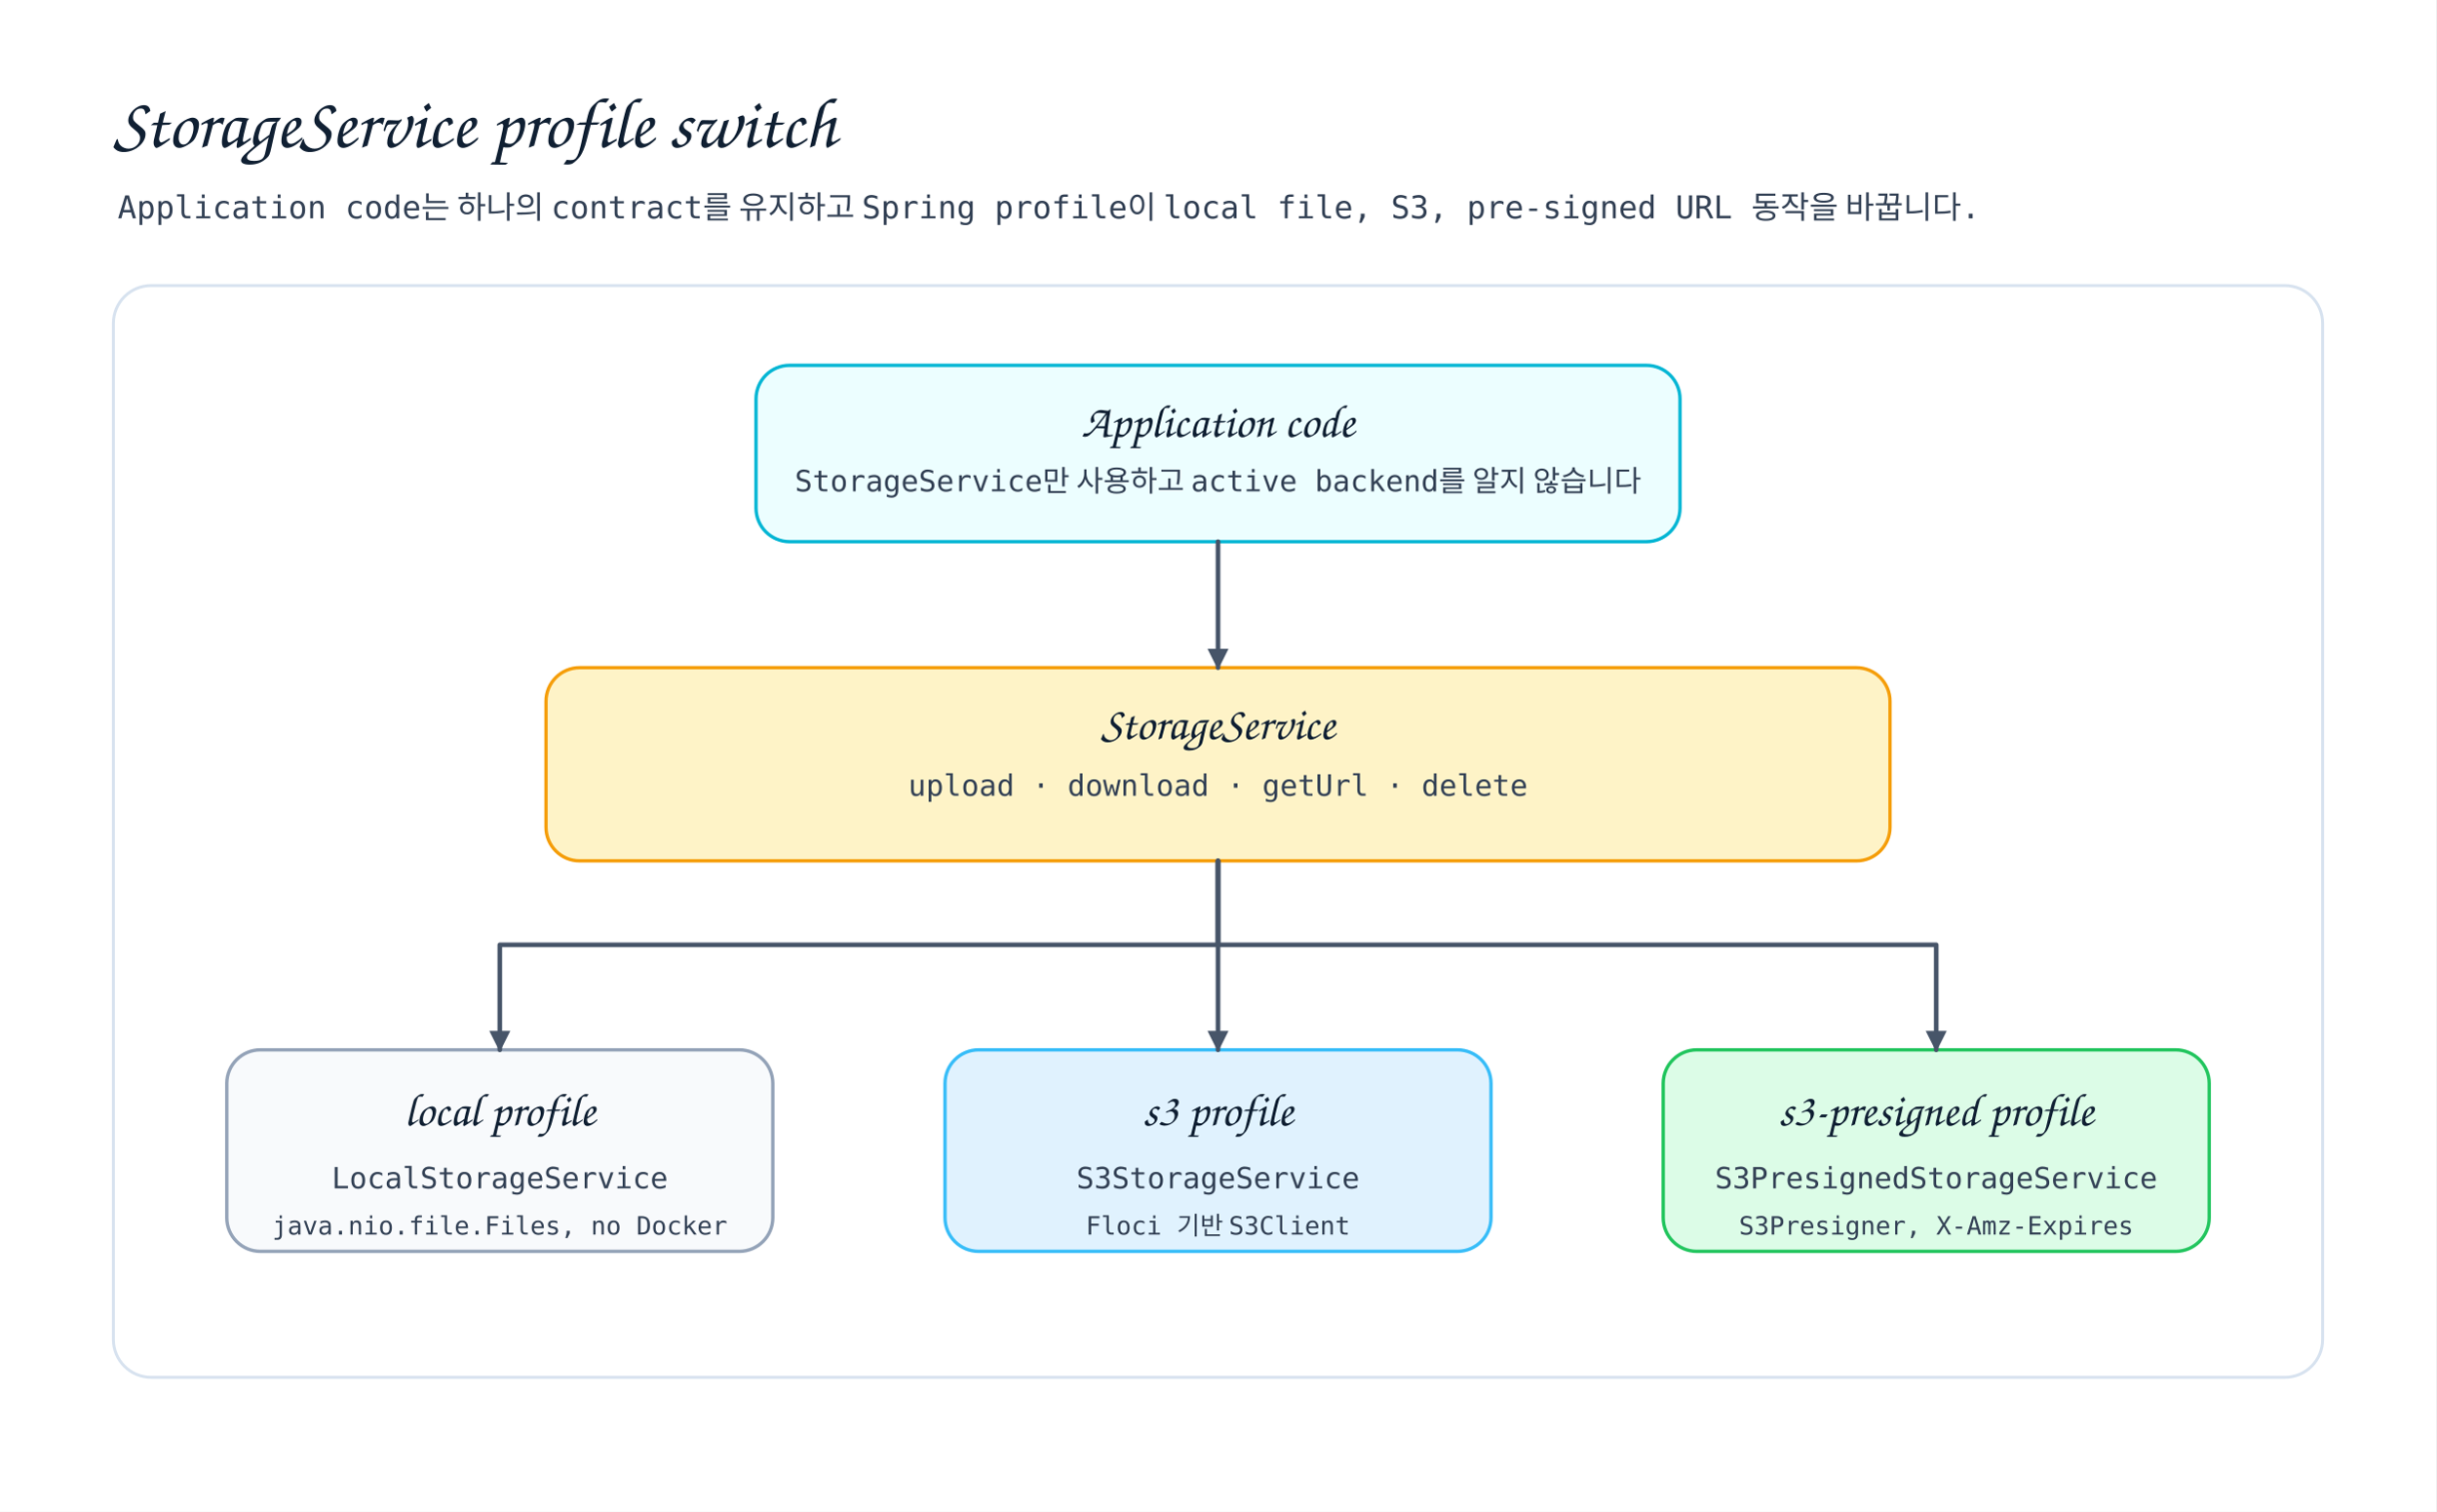
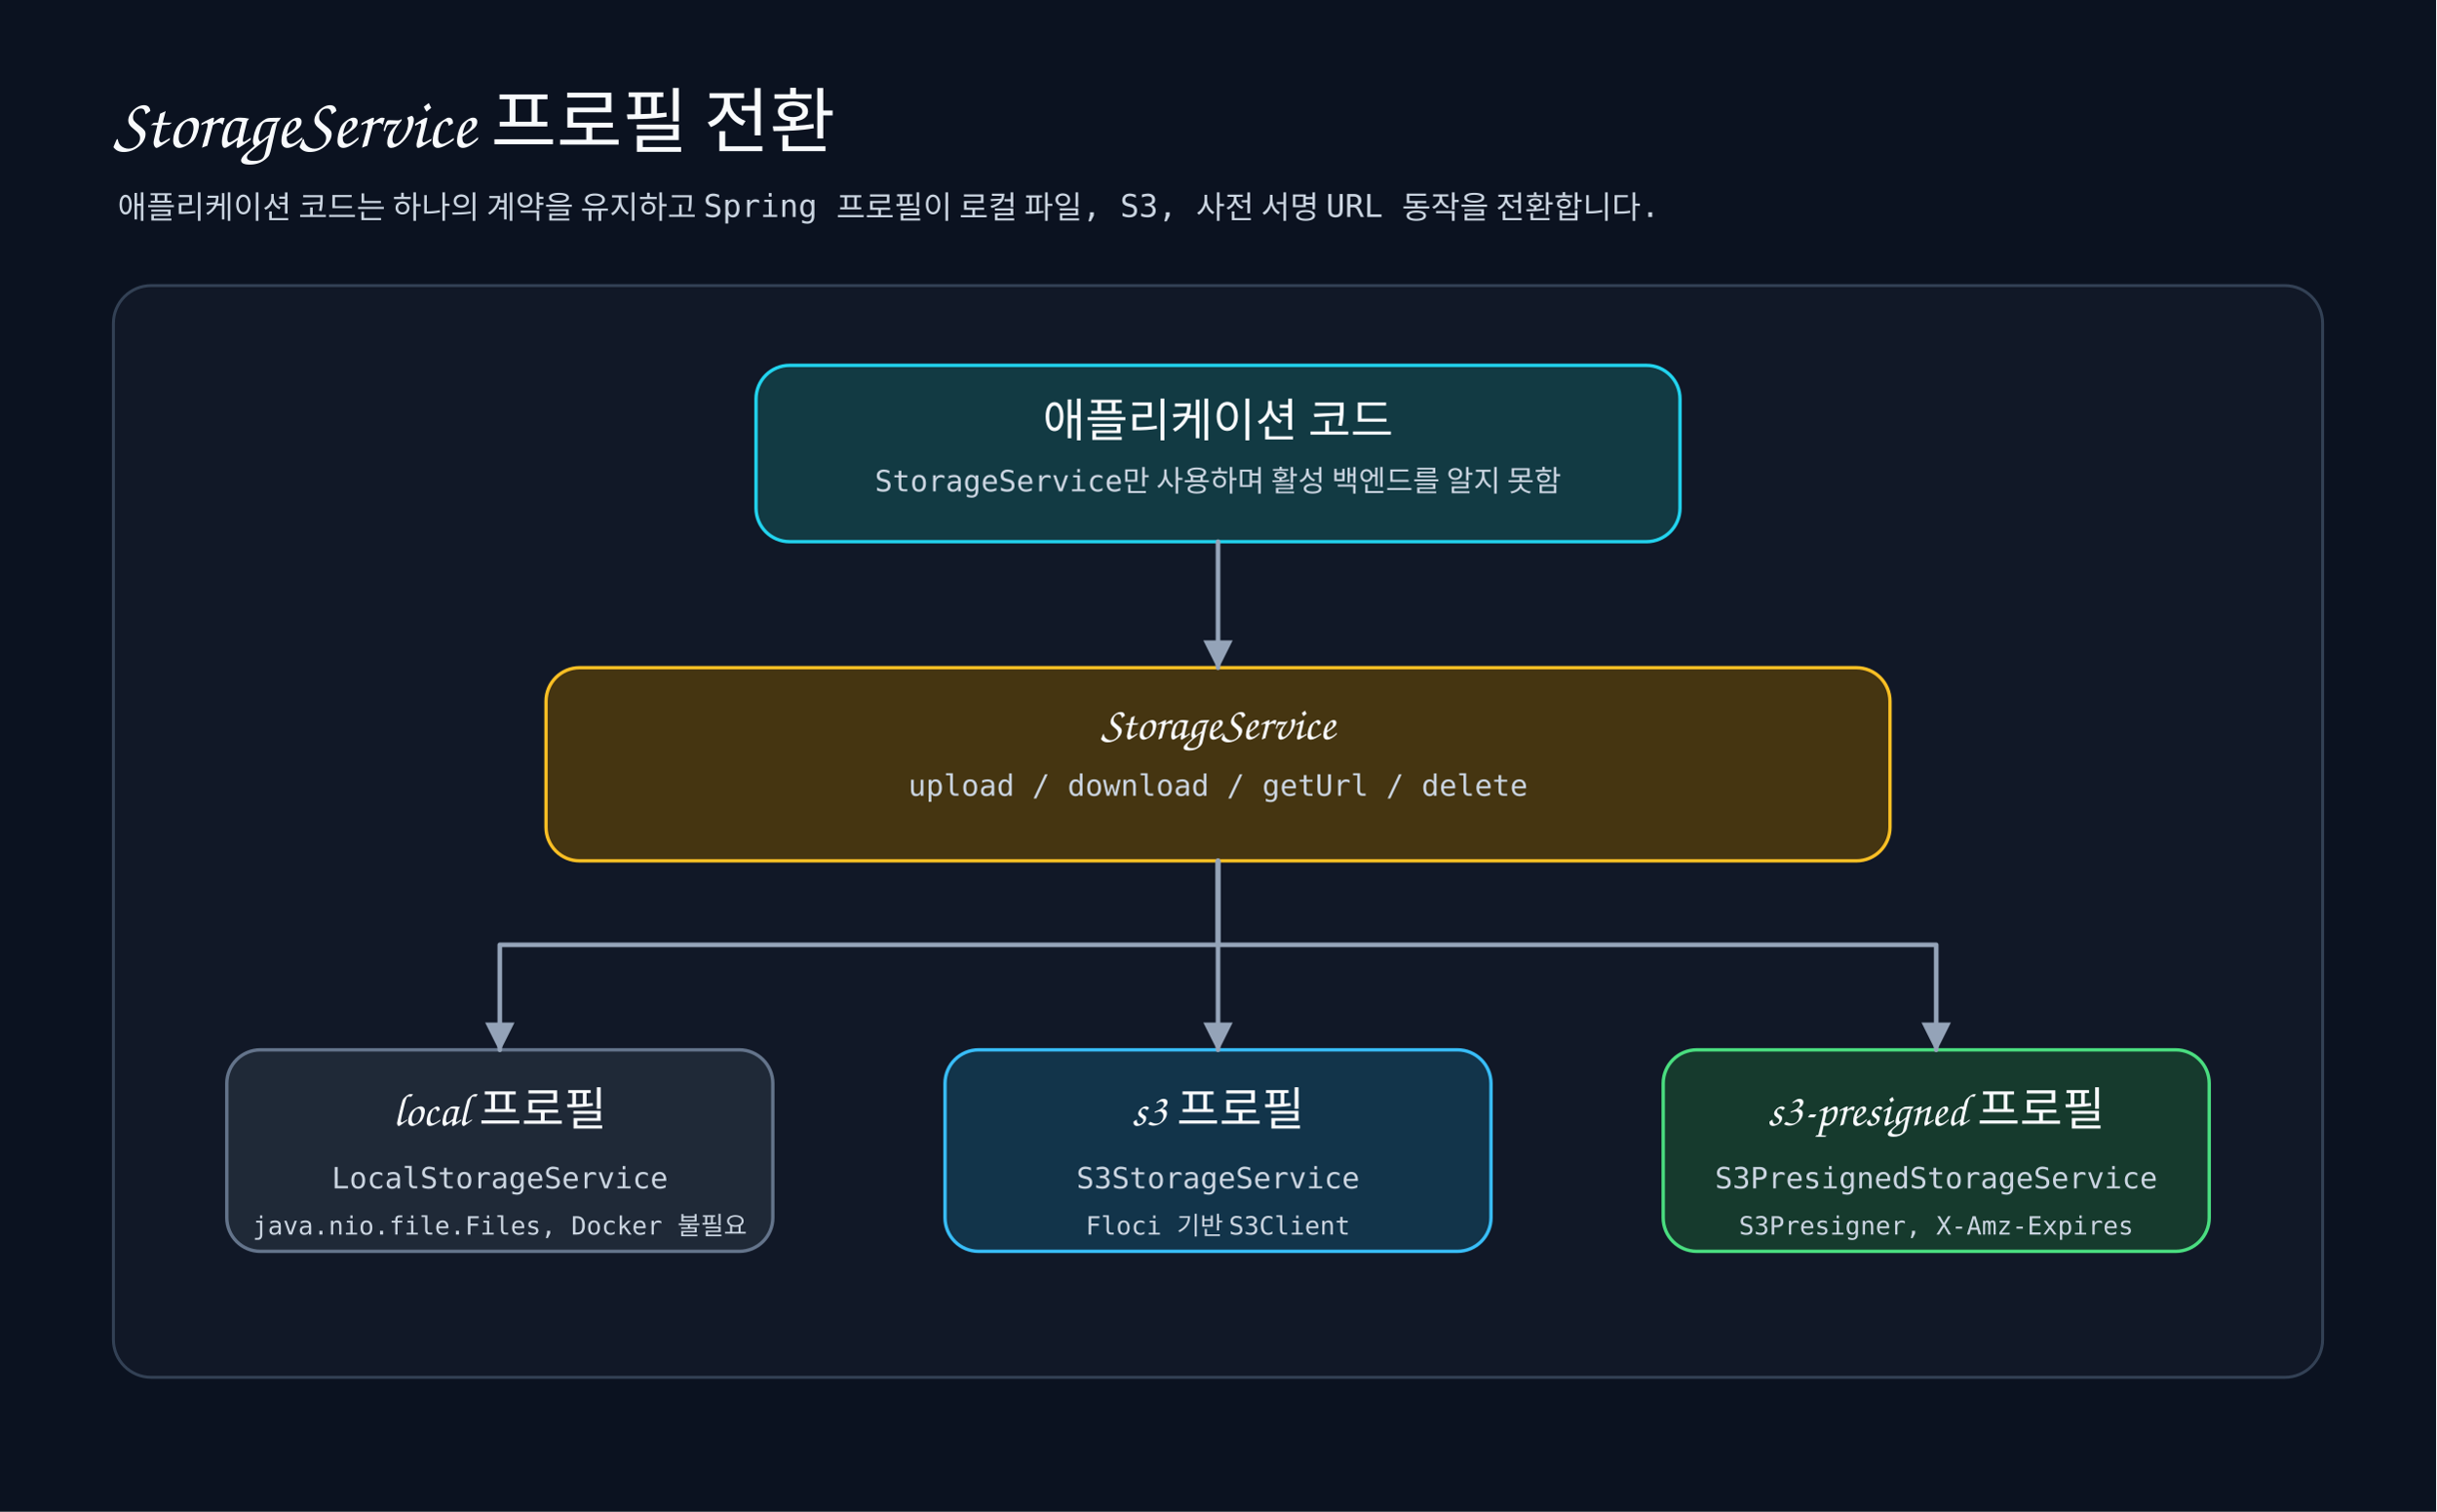
- <svg xmlns="http://www.w3.org/2000/svg" width="1160" height="720" viewBox="0 0 1160 720" role="img" aria-label="StorageService profile switch diagram">
+ <svg xmlns="http://www.w3.org/2000/svg" width="1160" height="720" viewBox="0 0 1160 720" role="img" aria-label="StorageService 프로필 전환 구조">
  <defs>
    <style>
-       .title{font-family:'goorm Sans',cursive;font-size:34px;fill:#102033}
-       .subtitle,.body,.small{font-family:'goorm Sans Code',monospace;fill:#334155}
-       .subtitle{font-size:15px}.label{font-family:'goorm Sans',cursive;font-size:22px;fill:#102033}
+       .title{font-family:'goorm Sans',cursive;font-size:34px;fill:#f8fafc}
+       .subtitle,.body,.small{font-family:'goorm Sans Code',monospace;fill:#cbd5e1}
+       .subtitle{font-size:15px}.label{font-family:'goorm Sans',cursive;font-size:22px;fill:#f8fafc}
      .body{font-size:14px}.small{font-size:12px}
-       .panel{fill:#fff;stroke:#d7e2ef;stroke-width:1.4;rx:18}.card{stroke-width:1.6;rx:16}
-       .arrow{fill:none;stroke:#475569;stroke-width:2.2;stroke-linecap:round;stroke-linejoin:round;marker-end:url(#arrow)}
+       .panel{fill:#111827;stroke:#334155;stroke-width:1.4;rx:18}.card{stroke-width:1.6;rx:16}
+       .arrow{fill:none;stroke:#94a3b8;stroke-width:2.2;stroke-linecap:round;stroke-linejoin:round;marker-end:url(#arrow)}
    </style>
-     <marker id="arrow" viewBox="0 0 10 10" markerWidth="10" markerHeight="10" refX="9" refY="5" orient="auto" markerUnits="userSpaceOnUse">
-       <path d="M 0 0 L 10 5 L 0 10 Z" fill="#475569" />
+     <marker id="arrow" viewBox="0 0 14 14" markerWidth="14" markerHeight="14" refX="13" refY="7" orient="auto" markerUnits="userSpaceOnUse">
+       <path d="M 0 0 L 14 7 L 0 14 Z" fill="#94a3b8" />
    </marker>
  </defs>
-   <rect width="1160" height="720" fill="#ffffff" />
-   <text class="title" x="54" y="70">StorageService profile switch</text>
-   <text class="subtitle" x="56" y="104">Application code는 하나의 contract를 유지하고 Spring profile이 local file, S3, pre-signed URL 동작을 바꿉니다.</text>
+   <rect width="1160" height="720" fill="#0b1220" />
+   <text class="title" x="54" y="70">StorageService 프로필 전환</text>
+   <text class="subtitle" x="56" y="104">애플리케이션 코드는 하나의 계약을 유지하고 Spring 프로필이 로컬 파일, S3, 사전 서명 URL 동작을 전환합니다.</text>
  <rect class="panel" x="54" y="136" width="1052" height="520" />
-   <rect class="card" x="360" y="174" width="440" height="84" fill="#ecfeff" stroke="#06b6d4" />
-   <text class="label" x="580" y="208" text-anchor="middle">Application code</text>
-   <text class="body" x="580" y="234" text-anchor="middle">StorageService만 사용하고 active backend를 알지 않습니다</text>
-   <rect class="card" x="260" y="318" width="640" height="92" fill="#fef3c7" stroke="#f59e0b" />
+   <rect class="card" x="360" y="174" width="440" height="84" fill="#123a43" stroke="#22d3ee" />
+   <text class="label" x="580" y="208" text-anchor="middle">애플리케이션 코드</text>
+   <text class="body" x="580" y="234" text-anchor="middle">StorageService만 사용하며 활성 백엔드를 알지 못함</text>
+   <rect class="card" x="260" y="318" width="640" height="92" fill="#453511" stroke="#fbbf24" />
  <text class="label" x="580" y="352" text-anchor="middle">StorageService</text>
-   <text class="body" x="580" y="379" text-anchor="middle">upload · download · getUrl · delete</text>
-   <rect class="card" x="108" y="500" width="260" height="96" fill="#f8fafc" stroke="#94a3b8" />
-   <text class="label" x="238" y="536" text-anchor="middle">local profile</text>
+   <text class="body" x="580" y="379" text-anchor="middle">upload / download / getUrl / delete</text>
+   <rect class="card" x="108" y="500" width="260" height="96" fill="#1f2937" stroke="#64748b" />
+   <text class="label" x="238" y="536" text-anchor="middle">local 프로필</text>
  <text class="body" x="238" y="566" text-anchor="middle">LocalStorageService</text>
-   <text class="small" x="238" y="588" text-anchor="middle">java.nio.file.Files, no Docker</text>
-   <rect class="card" x="450" y="500" width="260" height="96" fill="#e0f2fe" stroke="#38bdf8" />
-   <text class="label" x="580" y="536" text-anchor="middle">s3 profile</text>
+   <text class="small" x="238" y="588" text-anchor="middle">java.nio.file.Files, Docker 불필요</text>
+   <rect class="card" x="450" y="500" width="260" height="96" fill="#12344a" stroke="#38bdf8" />
+   <text class="label" x="580" y="536" text-anchor="middle">s3 프로필</text>
  <text class="body" x="580" y="566" text-anchor="middle">S3StorageService</text>
  <text class="small" x="580" y="588" text-anchor="middle">Floci 기반 S3Client</text>
-   <rect class="card" x="792" y="500" width="260" height="96" fill="#dcfce7" stroke="#22c55e" />
-   <text class="label" x="922" y="536" text-anchor="middle">s3-presigned profile</text>
+   <rect class="card" x="792" y="500" width="260" height="96" fill="#163a2d" stroke="#4ade80" />
+   <text class="label" x="922" y="536" text-anchor="middle">s3-presigned 프로필</text>
  <text class="body" x="922" y="566" text-anchor="middle">S3PresignedStorageService</text>
  <text class="small" x="922" y="588" text-anchor="middle">S3Presigner, X-Amz-Expires</text>
  <polyline class="arrow" points="580,258 580,318" />
  <polyline class="arrow" points="580,410 580,450 238,450 238,500" />
  <polyline class="arrow" points="580,410 580,500" />
  <polyline class="arrow" points="580,410 580,450 922,450 922,500" />
  <path class="connector" d="M2 2 L3 2" fill="none" stroke="transparent" />
</svg>
